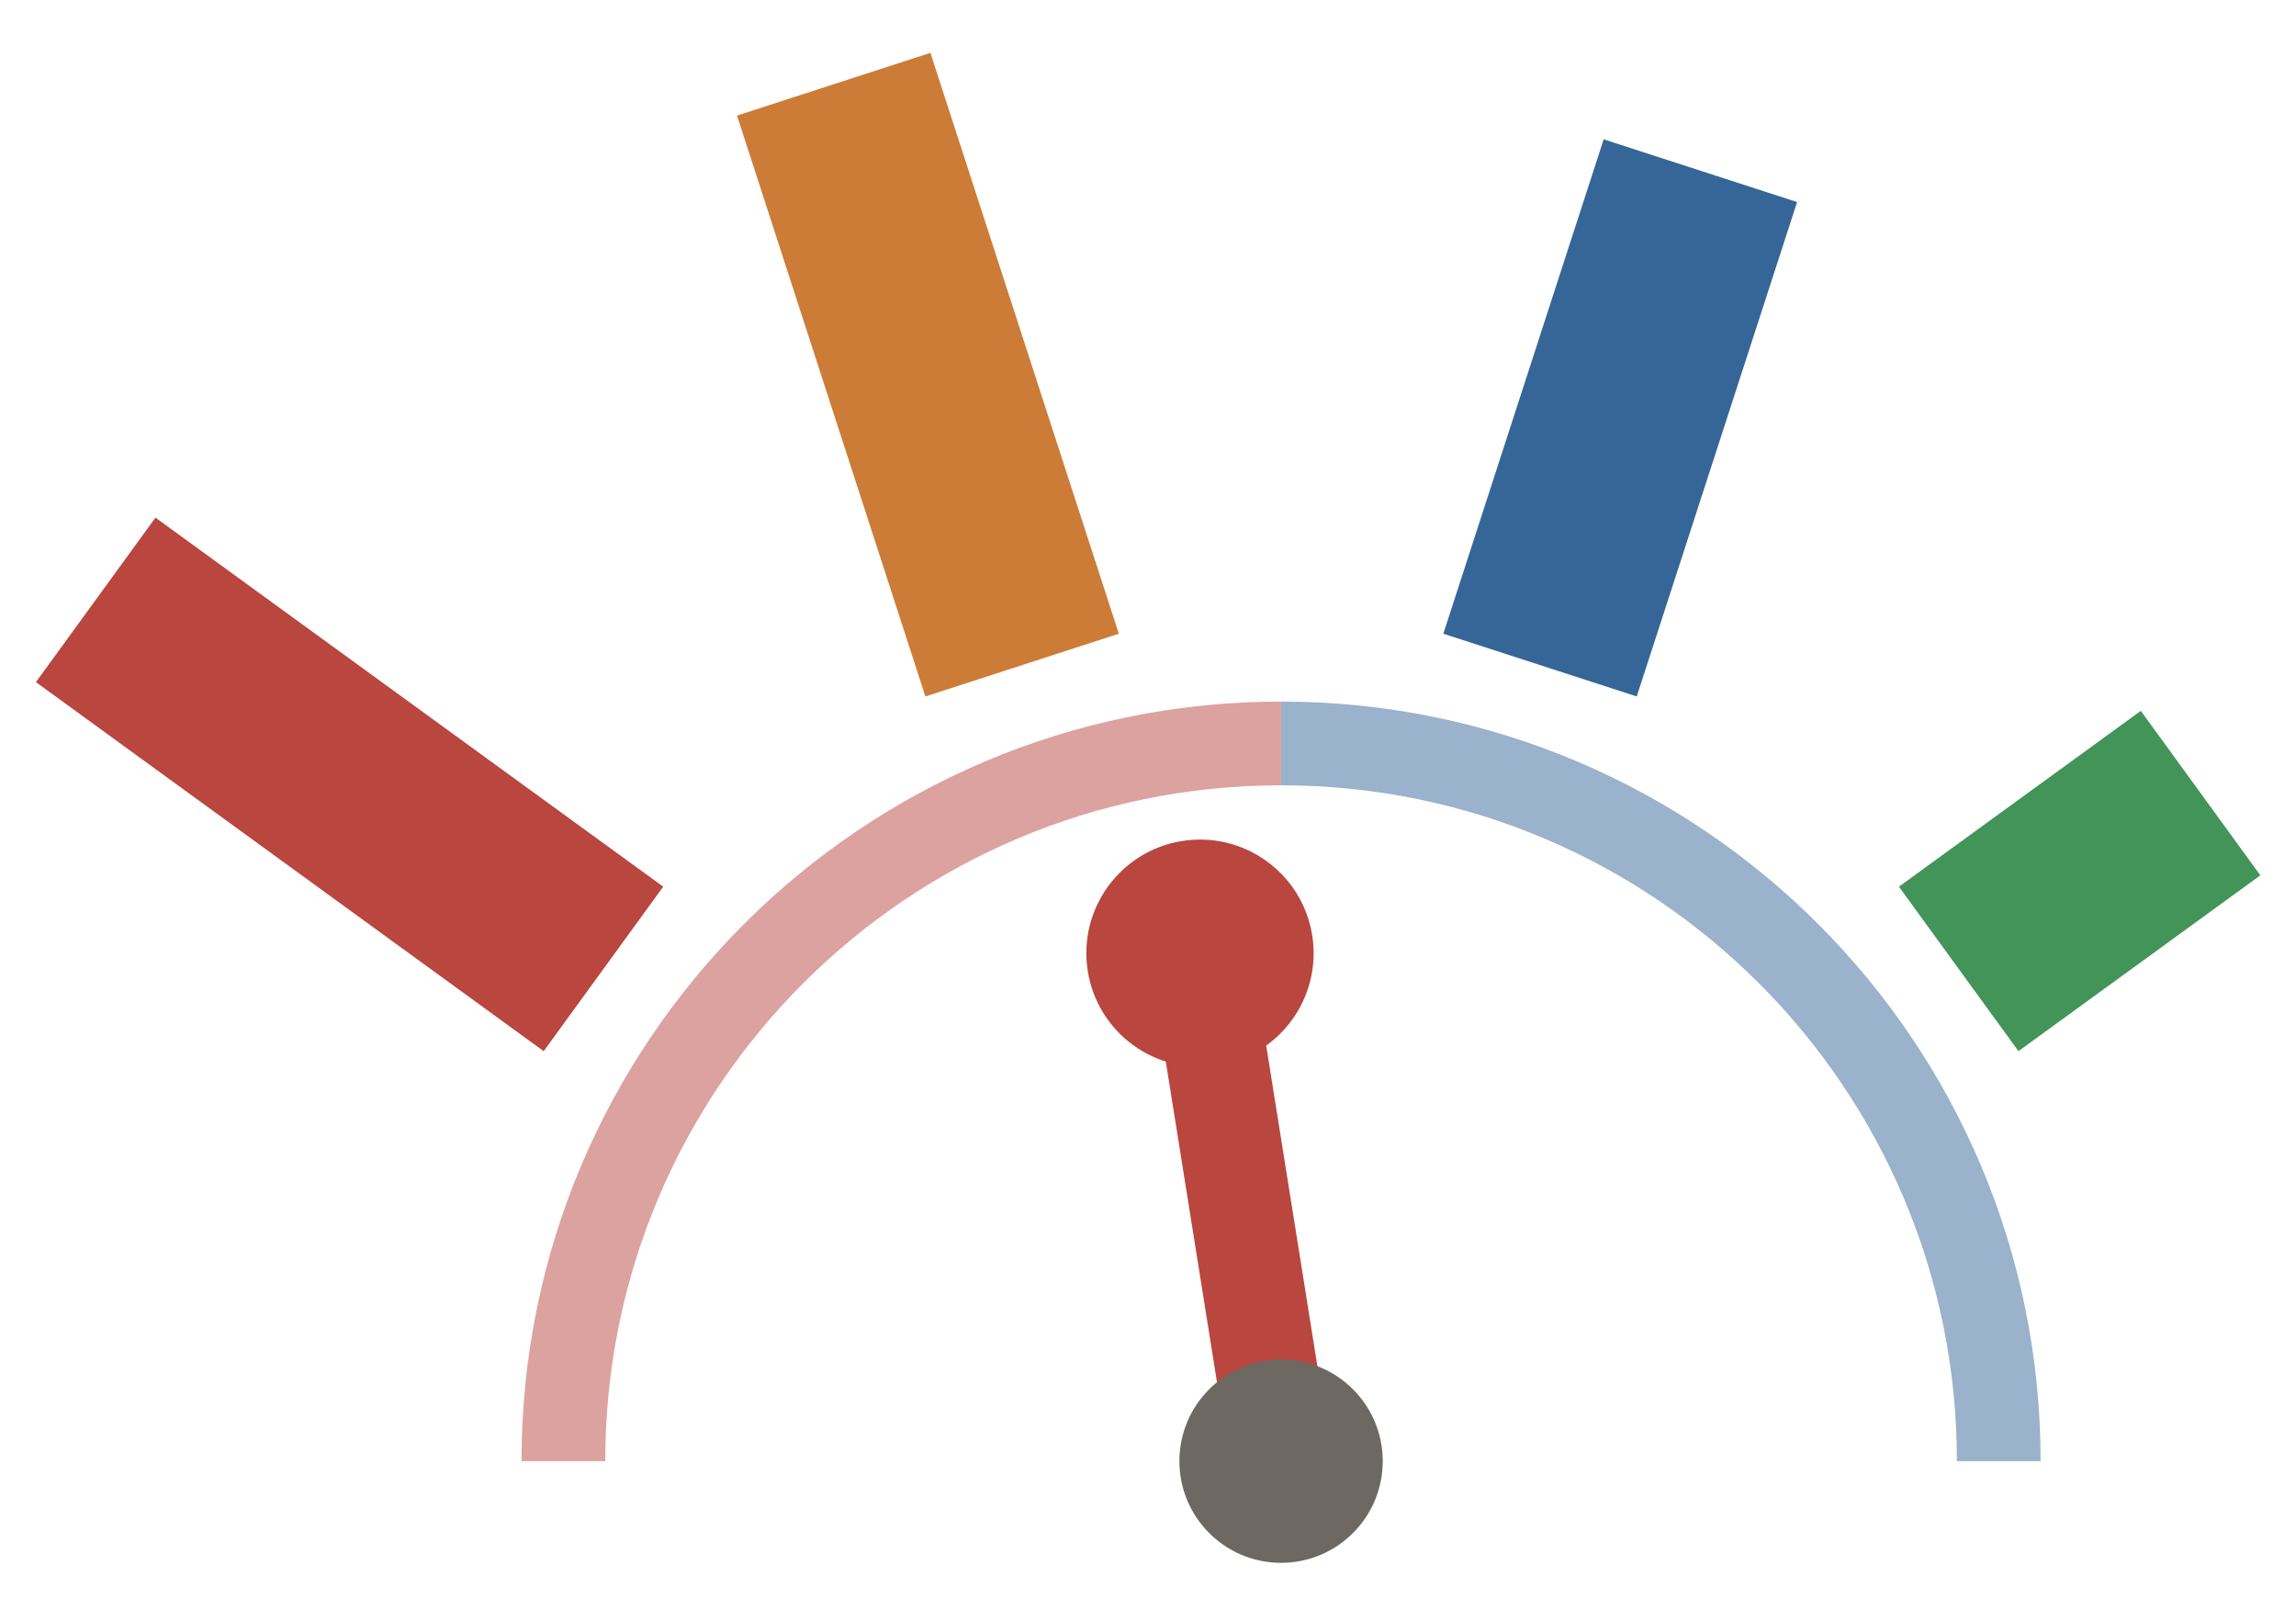
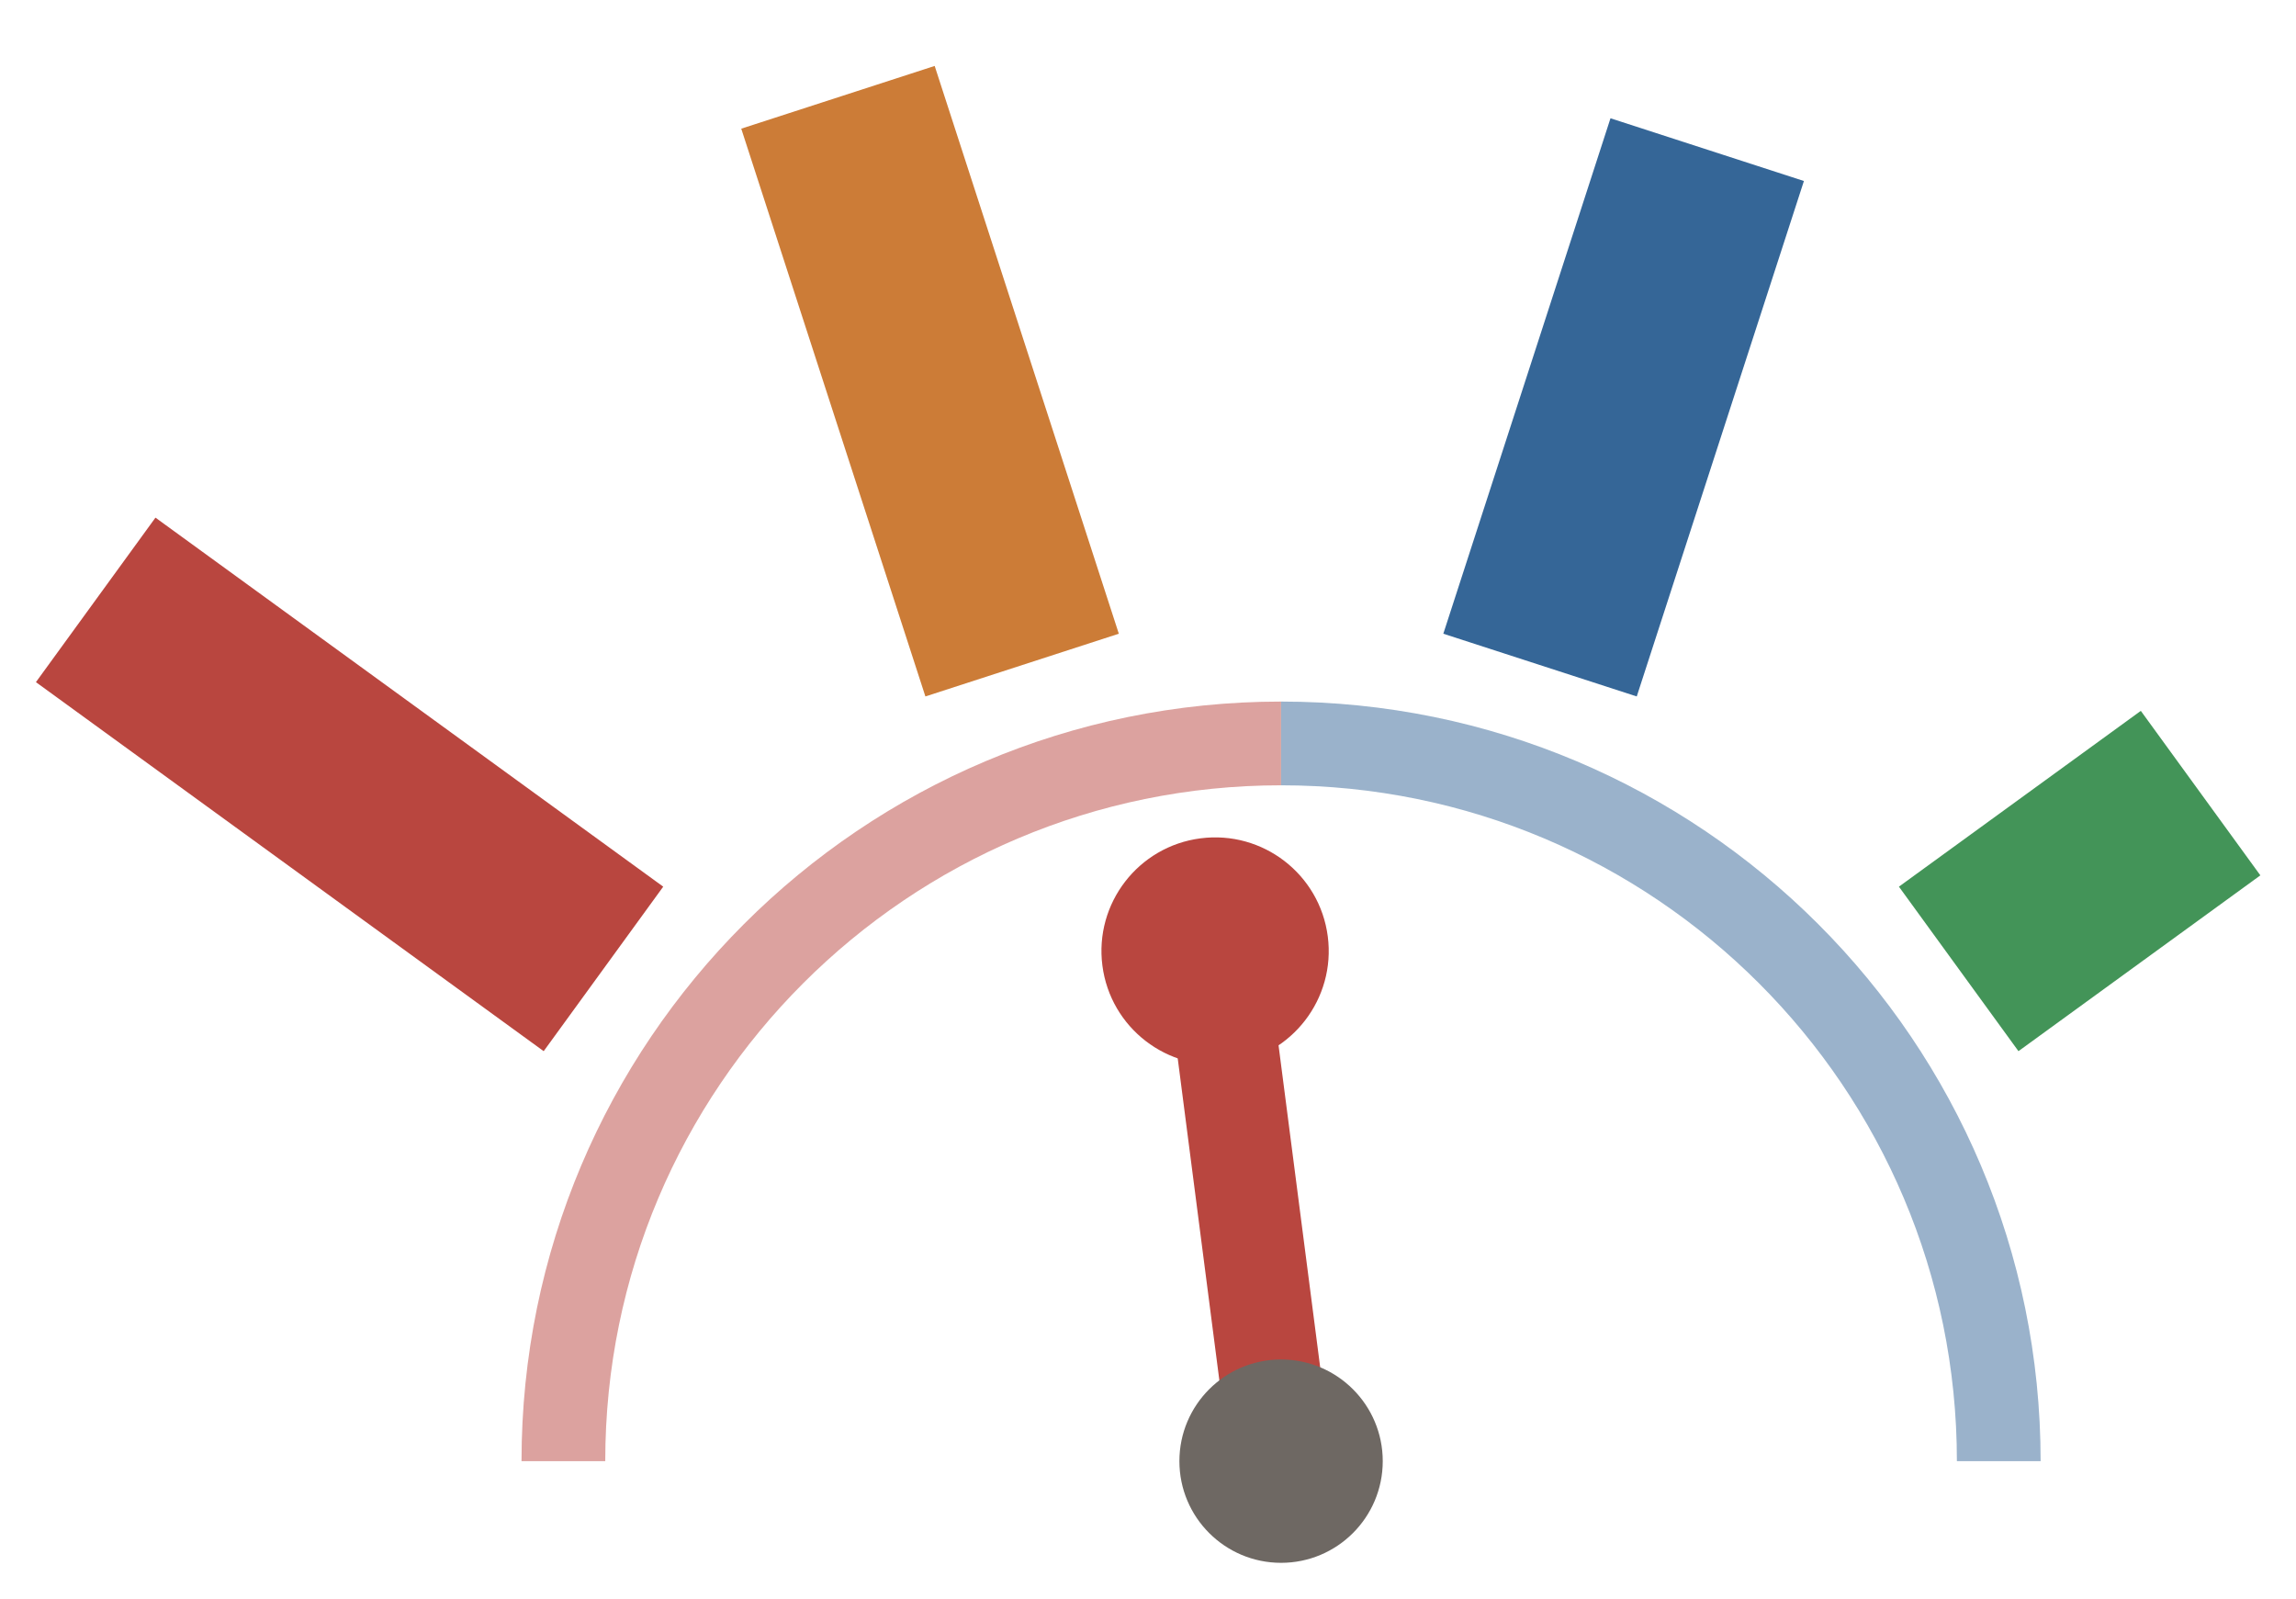
<svg xmlns="http://www.w3.org/2000/svg" viewBox="0.58 0.07 38.39 26.73">
  <path d="M 10 24.5 A 12 12 0 0 1 22 12.5" fill="none" stroke="#b9463f" stroke-width="1.4" opacity="0.5" />
  <path d="M 22 12.5 A 12 12 0 0 1 34 24.5" fill="none" stroke="#356697" stroke-width="1.4" opacity="0.5" />
  <line x1="10.67" y1="16.27" x2="2.18" y2="10.1" stroke="#b9463f" stroke-width="3.4" stroke-linecap="butt" stroke-dasharray="10.5 10.5" />
-   <line x1="17.67" y1="11.19" x2="14.43" y2="1.2" stroke="#cc7c37" stroke-width="3.4" stroke-linecap="butt" stroke-dasharray="10.21 10.5" />
-   <line x1="26.33" y1="11.19" x2="29.57" y2="1.2" stroke="#356697" stroke-width="3.4" stroke-linecap="butt" stroke-dasharray="8.69 10.5" />
+   <line x1="17.67" y1="11.19" x2="14.43" y2="1.2" stroke="#cc7c37" stroke-width="3.4" stroke-linecap="butt" stroke-dasharray="9.98 10.5" />
+   <line x1="26.33" y1="11.19" x2="29.57" y2="1.2" stroke="#356697" stroke-width="3.4" stroke-linecap="butt" stroke-dasharray="9.06 10.5" />
  <line x1="33.33" y1="16.27" x2="41.82" y2="10.1" stroke="#439458" stroke-width="3.4" stroke-linecap="butt" stroke-dasharray="5 10.5" />
  <g transform="translate(22, 24.5)">
-     <g transform="rotate(-9.07)">
+     <g transform="rotate(-7.37)">
      <line x1="0" y1="0" x2="0" y2="-8.6" stroke="#b9463f" stroke-width="1.7" stroke-linecap="round" />
      <circle cx="0" cy="-8.6" r="1.9" fill="#b9463f" />
    </g>
  </g>
  <circle cx="22" cy="24.5" r="1.7" fill="#6e6863" />
</svg>
